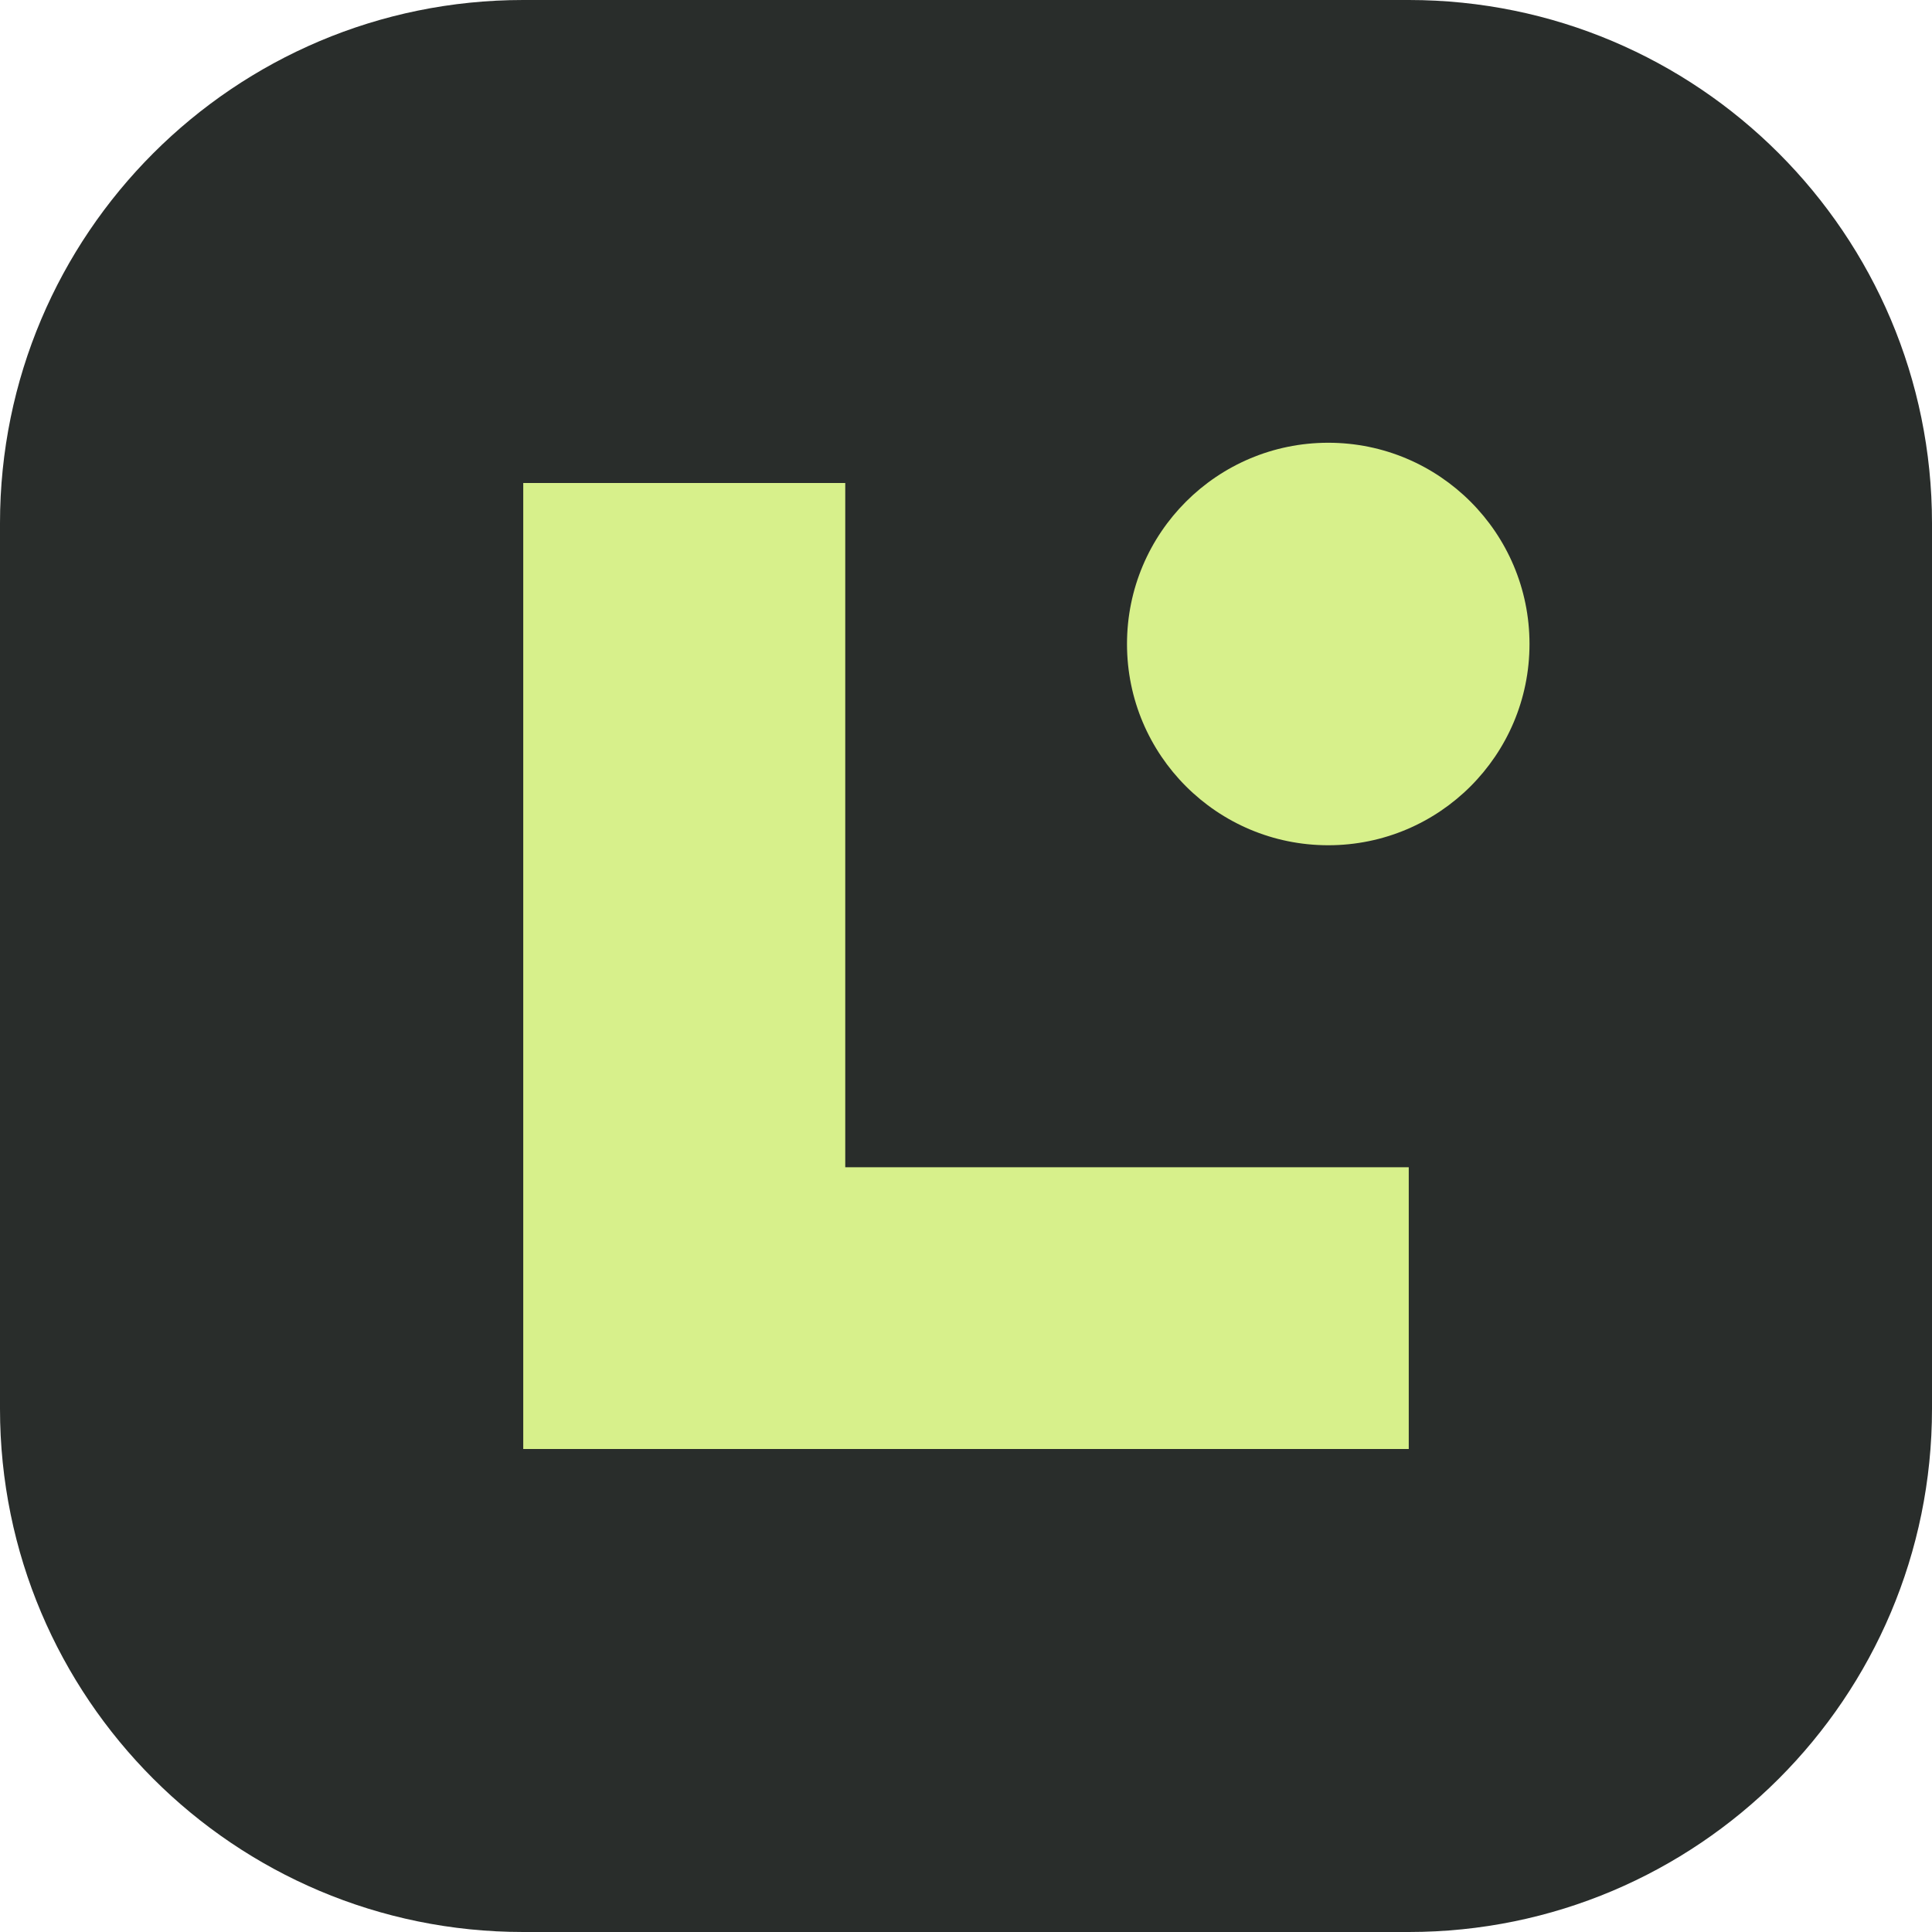
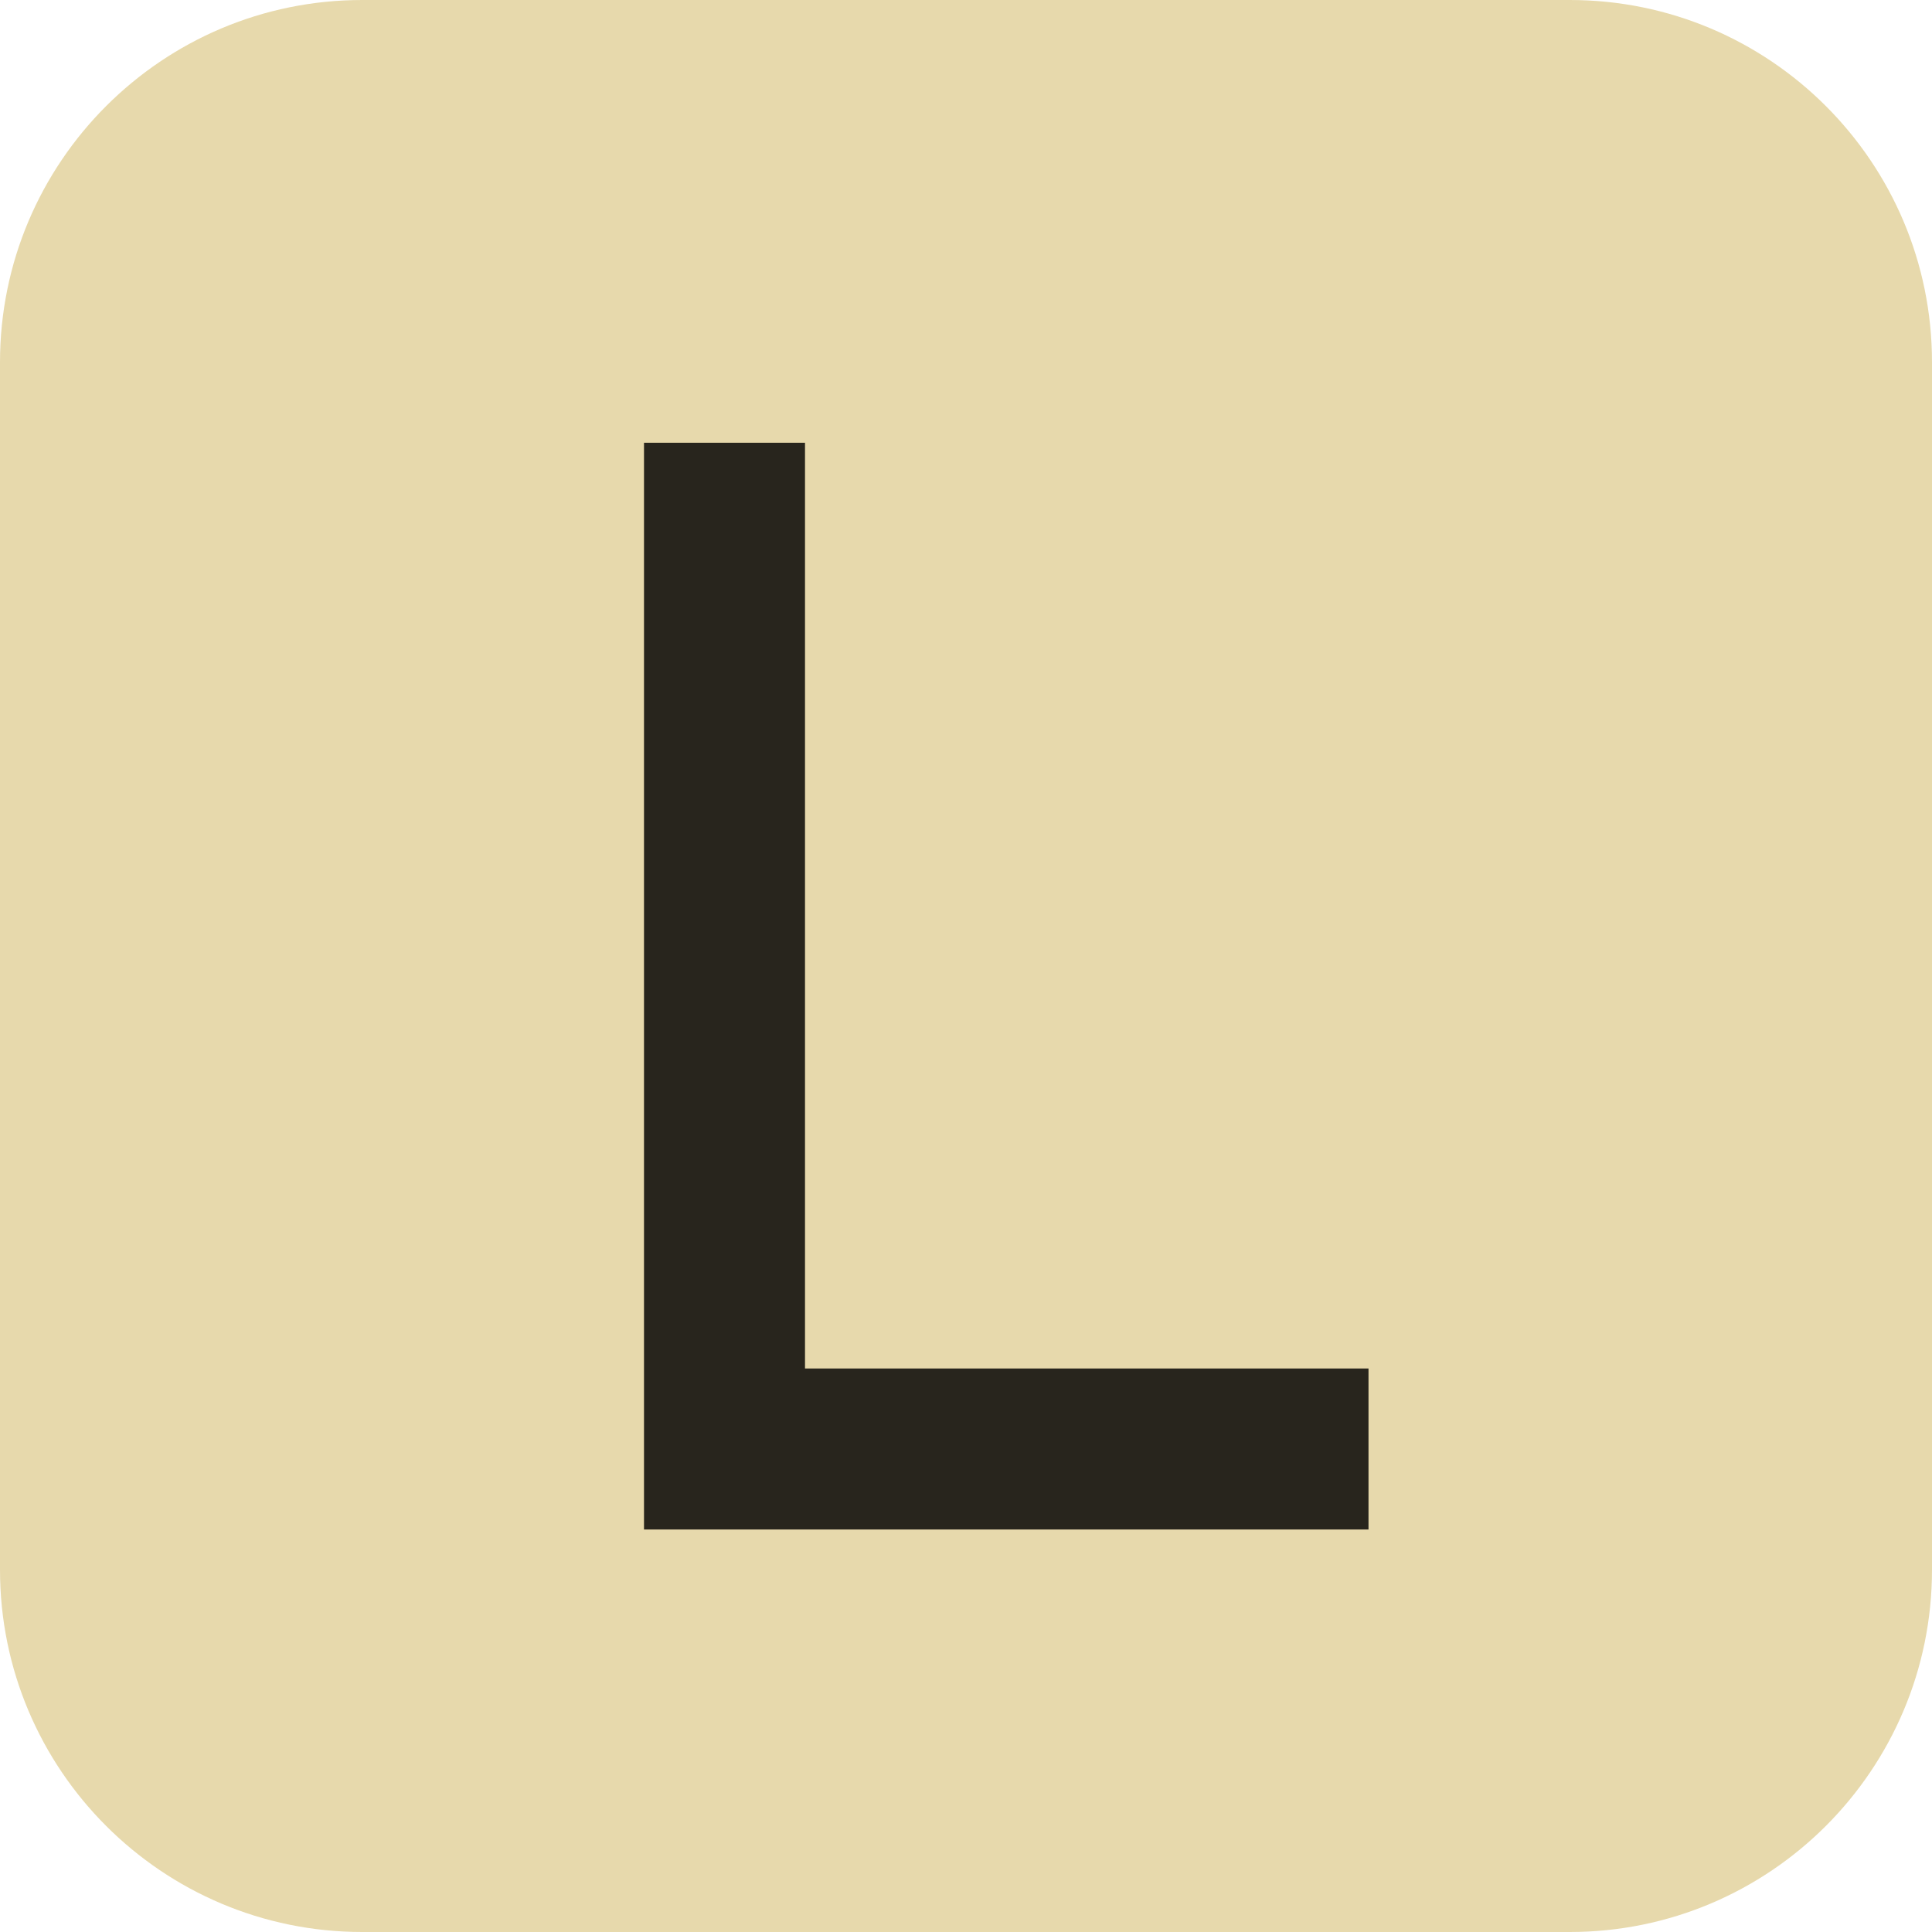
<svg xmlns="http://www.w3.org/2000/svg" viewBox="0 0 48 48">
-   <rect width="48" height="48" rx="13" fill="#292d2b" />
-   <path d="M13 12v24h22v-7H21V12z" fill="#d7f08b" />
-   <circle cx="33" cy="16" r="5" fill="#d7f08b" />
+   <rect width="48" height="48" rx="9" fill="#e7d9ac" />
+   <path d="M16 11h4v23h14v4H16z" fill="#28251d" />
</svg>
